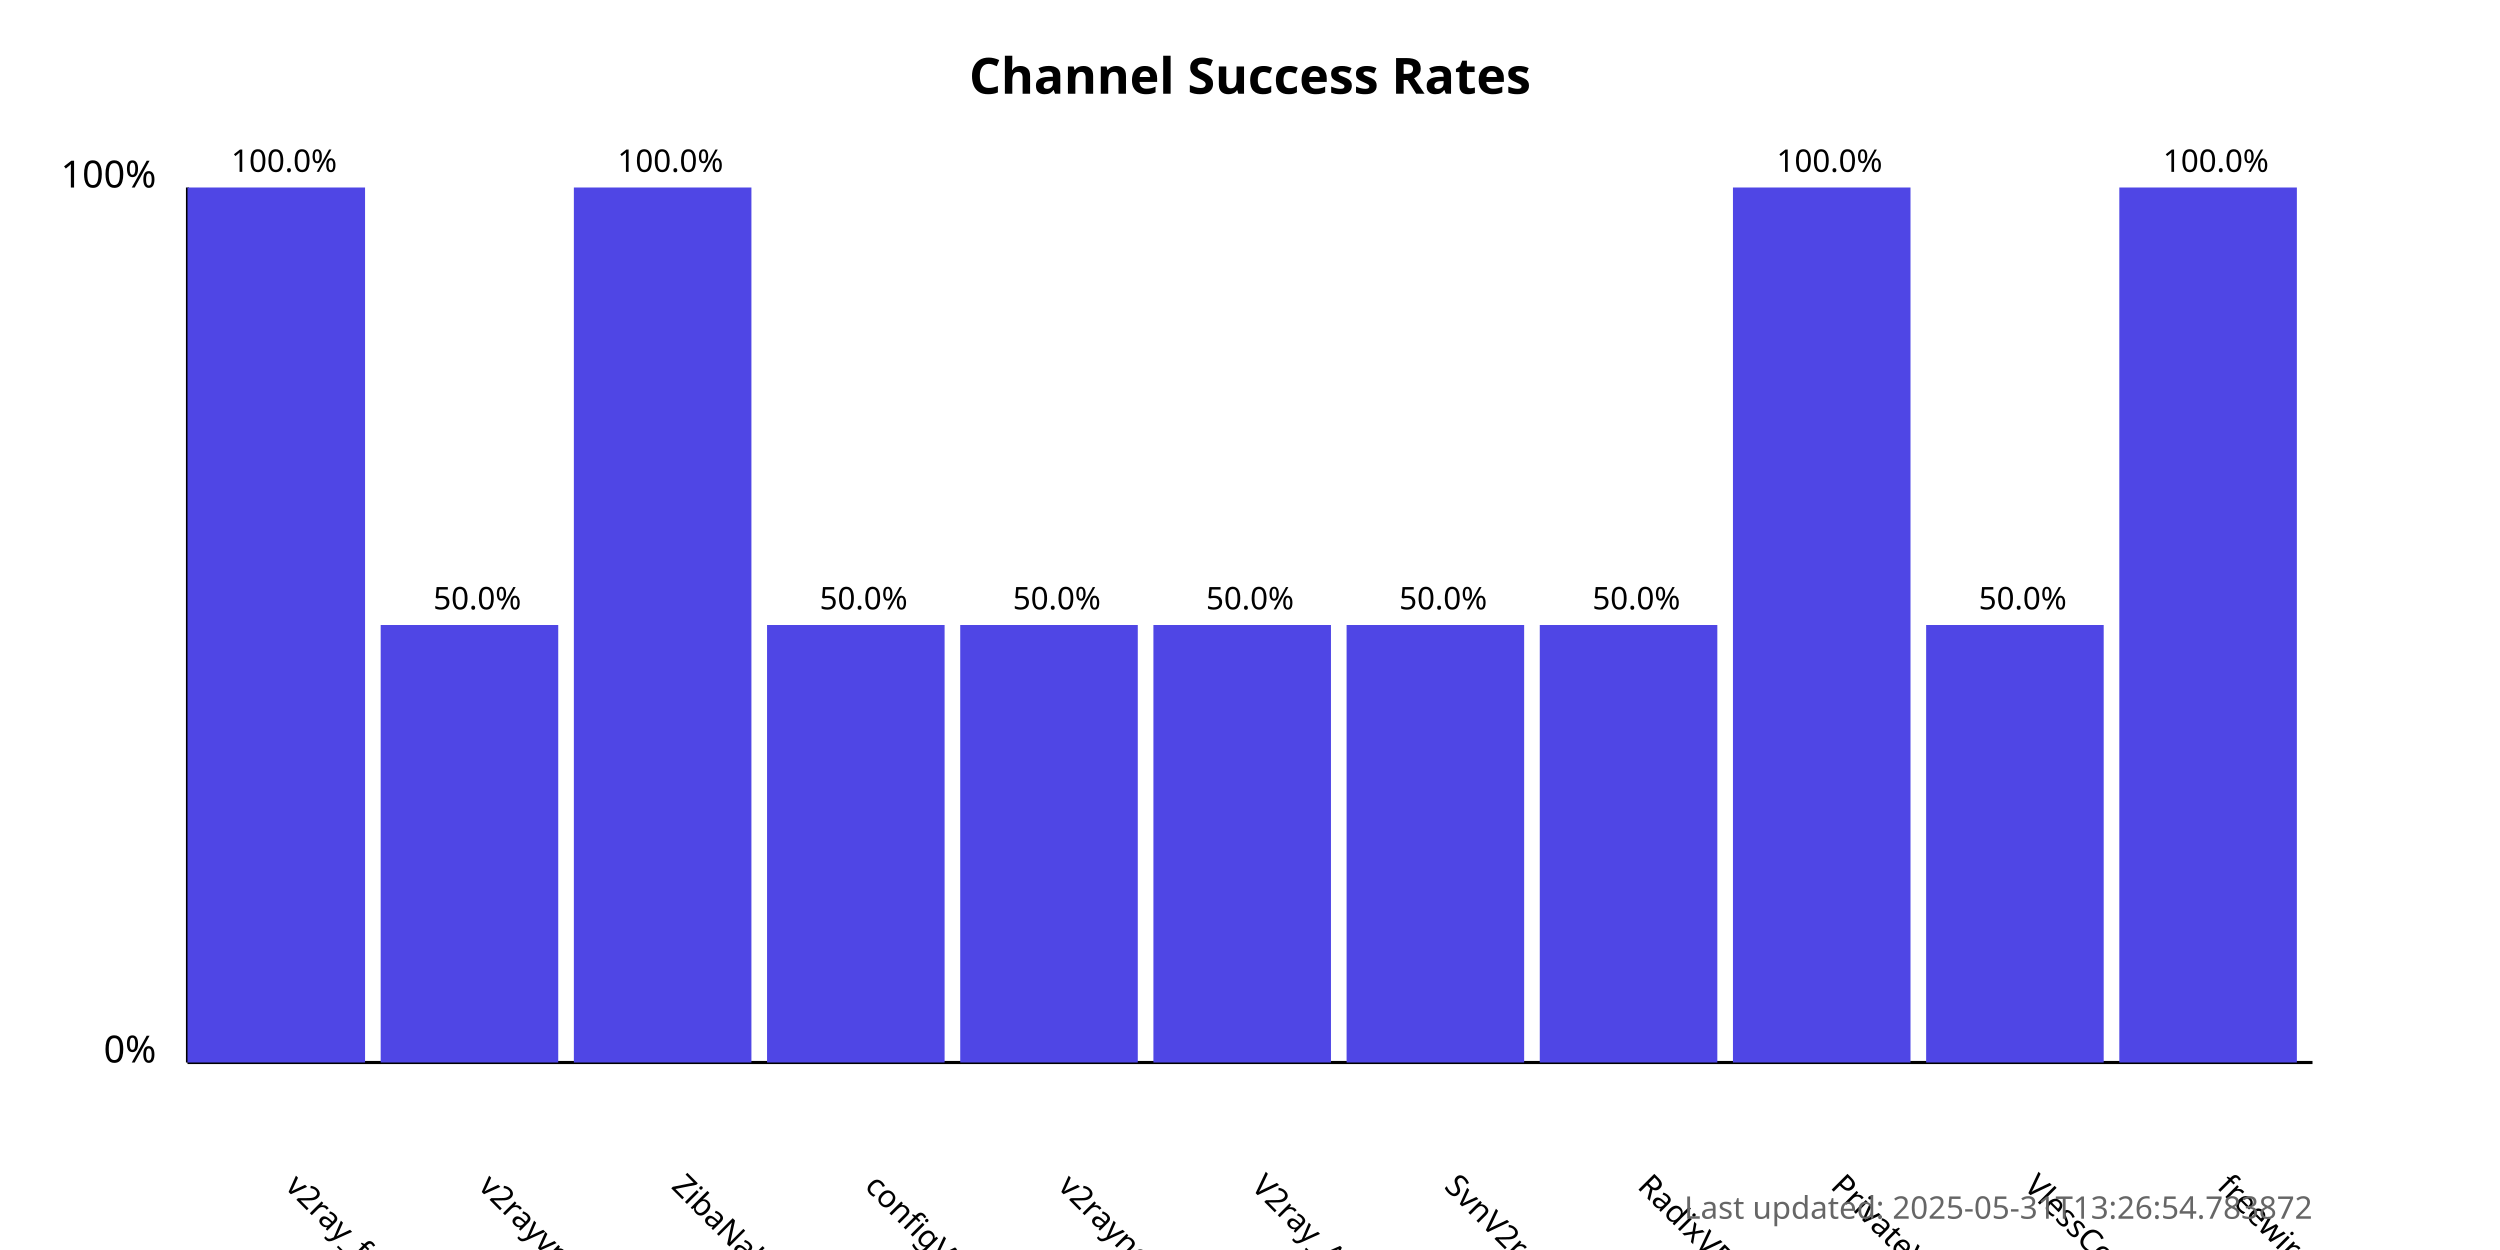
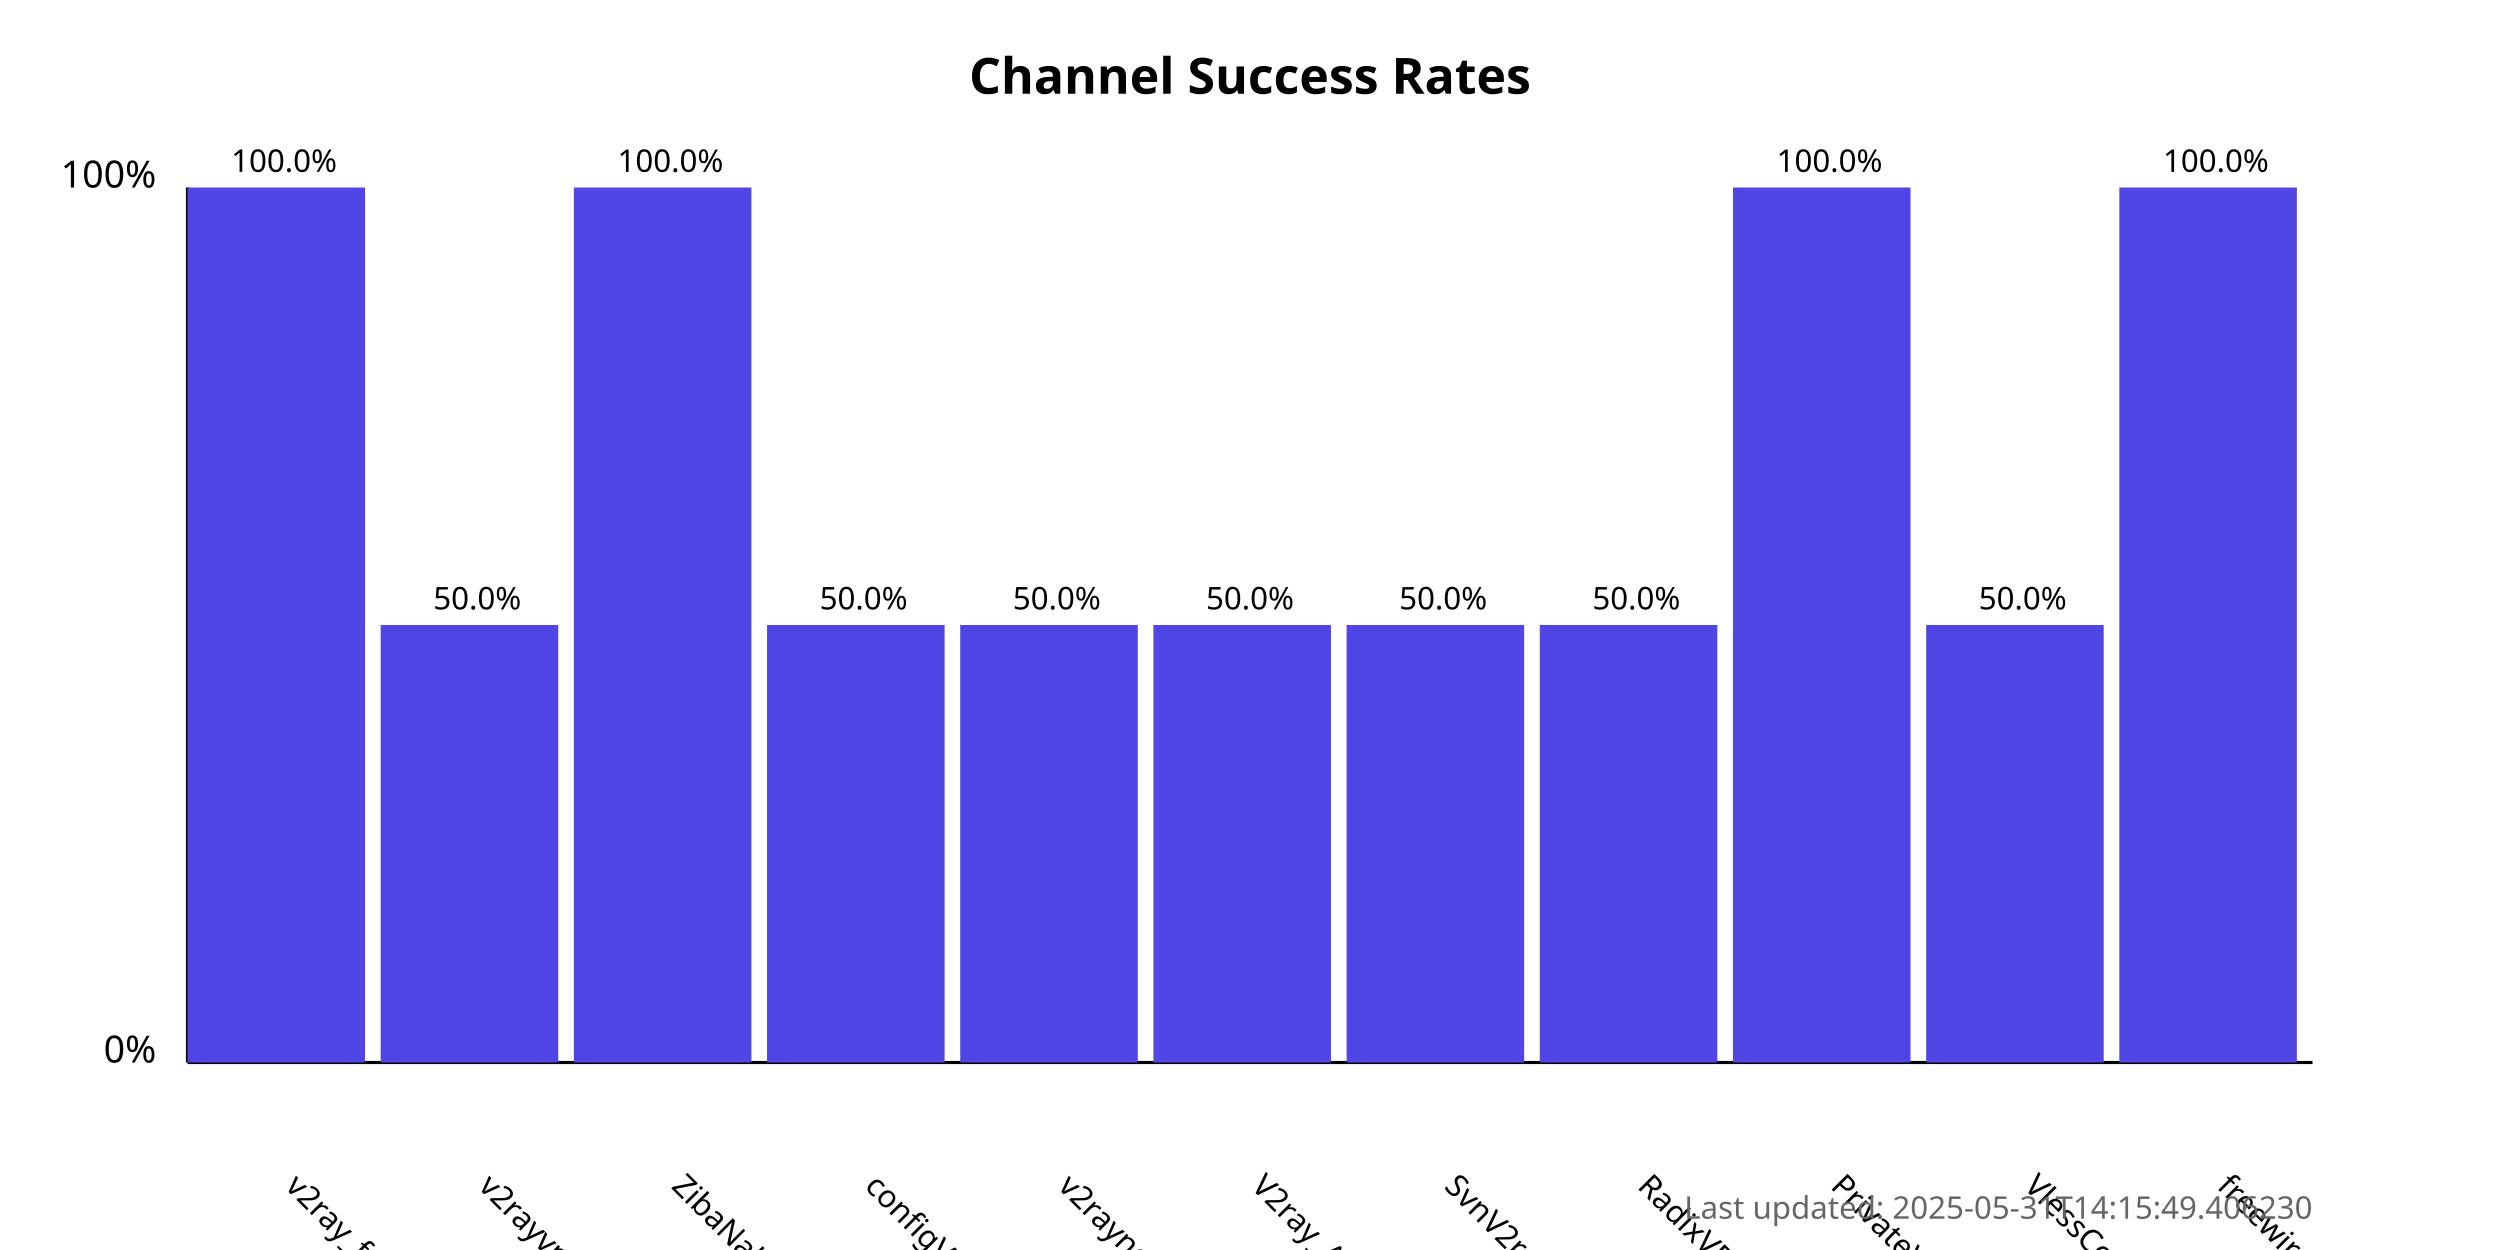
<svg xmlns="http://www.w3.org/2000/svg" width="800" height="400">
  <style>
            .chart-title { font: bold 16px sans-serif; }
            .axis-label { font: 12px sans-serif; }
            .tick-label { font: 10px sans-serif; }
            .bar { fill: #4f46e5; }
            .bar:hover { fill: #6366f1; }
            .timestamp { font: 10px sans-serif; fill: #666; }
        </style>
  <text x="400.0" y="30" text-anchor="middle" class="chart-title">
            Channel Success Rates
        </text>
  <line x1="60" y1="340" x2="60" y2="60" stroke="black" stroke-width="1" />
  <line x1="60" y1="340" x2="740" y2="340" stroke="black" stroke-width="1" />
  <text x="50" y="340" text-anchor="end" class="axis-label">0%</text>
  <text x="50" y="60" text-anchor="end" class="axis-label">100%</text>
  <g>
    <rect x="60" y="60.0" width="56.818" height="280.0" class="bar" />
    <text x="90.909" y="380" transform="rotate(45, 90.90909, 380)" text-anchor="start" class="tick-label">
                v2ray_free_conf
            </text>
    <text x="90.909" y="55.0" text-anchor="middle" class="tick-label">
                100.0%
            </text>
  </g>
  <g>
    <rect x="121.818" y="200.0" width="56.818" height="140.0" class="bar" />
    <text x="152.727" y="380" transform="rotate(45, 152.7273, 380)" text-anchor="start" class="tick-label">
                v2rayvpno
            </text>
    <text x="152.727" y="195.0" text-anchor="middle" class="tick-label">
                50.0%
            </text>
  </g>
  <g>
    <rect x="183.636" y="60.0" width="56.818" height="280.0" class="bar" />
    <text x="214.545" y="380" transform="rotate(45, 214.5455, 380)" text-anchor="start" class="tick-label">
                ZibaNabz
            </text>
    <text x="214.545" y="55.0" text-anchor="middle" class="tick-label">
                100.0%
            </text>
  </g>
  <g>
    <rect x="245.455" y="200.0" width="56.818" height="140.0" class="bar" />
    <text x="276.364" y="380" transform="rotate(45, 276.3636, 380)" text-anchor="start" class="tick-label">
                configV2rayForFree
            </text>
    <text x="276.364" y="195.0" text-anchor="middle" class="tick-label">
                50.0%
            </text>
  </g>
  <g>
    <rect x="307.273" y="200.0" width="56.818" height="140.0" class="bar" />
    <text x="338.182" y="380" transform="rotate(45, 338.1818, 380)" text-anchor="start" class="tick-label">
                v2rayngvpn
            </text>
    <text x="338.182" y="195.0" text-anchor="middle" class="tick-label">
                50.0%
            </text>
  </g>
  <g>
    <rect x="369.091" y="200.0" width="56.818" height="140.0" class="bar" />
    <text x="400.0" y="380" transform="rotate(45, 400.0, 380)" text-anchor="start" class="tick-label">
                V2ray_Alpha
            </text>
    <text x="400.0" y="195.0" text-anchor="middle" class="tick-label">
                50.0%
            </text>
  </g>
  <g>
    <rect x="430.909" y="200.0" width="56.818" height="140.0" class="bar" />
    <text x="461.818" y="380" transform="rotate(45, 461.8182, 380)" text-anchor="start" class="tick-label">
                SvnV2ray
            </text>
    <text x="461.818" y="195.0" text-anchor="middle" class="tick-label">
                50.0%
            </text>
  </g>
  <g>
    <rect x="492.727" y="200.0" width="56.818" height="140.0" class="bar" />
    <text x="523.636" y="380" transform="rotate(45, 523.6364, 380)" text-anchor="start" class="tick-label">
                RadixVPN
            </text>
    <text x="523.636" y="195.0" text-anchor="middle" class="tick-label">
                50.0%
            </text>
  </g>
  <g>
    <rect x="554.545" y="60.0" width="56.818" height="280.0" class="bar" />
    <text x="585.455" y="380" transform="rotate(45, 585.4545, 380)" text-anchor="start" class="tick-label">
                PrivateVPNs
            </text>
    <text x="585.455" y="55.0" text-anchor="middle" class="tick-label">
                100.0%
            </text>
  </g>
  <g>
    <rect x="616.364" y="200.0" width="56.818" height="140.0" class="bar" />
    <text x="647.273" y="380" transform="rotate(45, 647.2727, 380)" text-anchor="start" class="tick-label">
                VlessConfig
            </text>
    <text x="647.273" y="195.0" text-anchor="middle" class="tick-label">
                50.0%
            </text>
  </g>
  <g>
    <rect x="678.182" y="60.0" width="56.818" height="280.0" class="bar" />
    <text x="709.091" y="380" transform="rotate(45, 709.0909, 380)" text-anchor="start" class="tick-label">
                freewireguard
            </text>
    <text x="709.091" y="55.0" text-anchor="middle" class="tick-label">
                100.0%
            </text>
  </g>
  <text x="740" y="390" text-anchor="end" class="timestamp">
-             Last updated: 2025-05-31T13:26:54.783872
+             Last updated: 2025-05-31T14:15:49.406230
        </text>
</svg>
